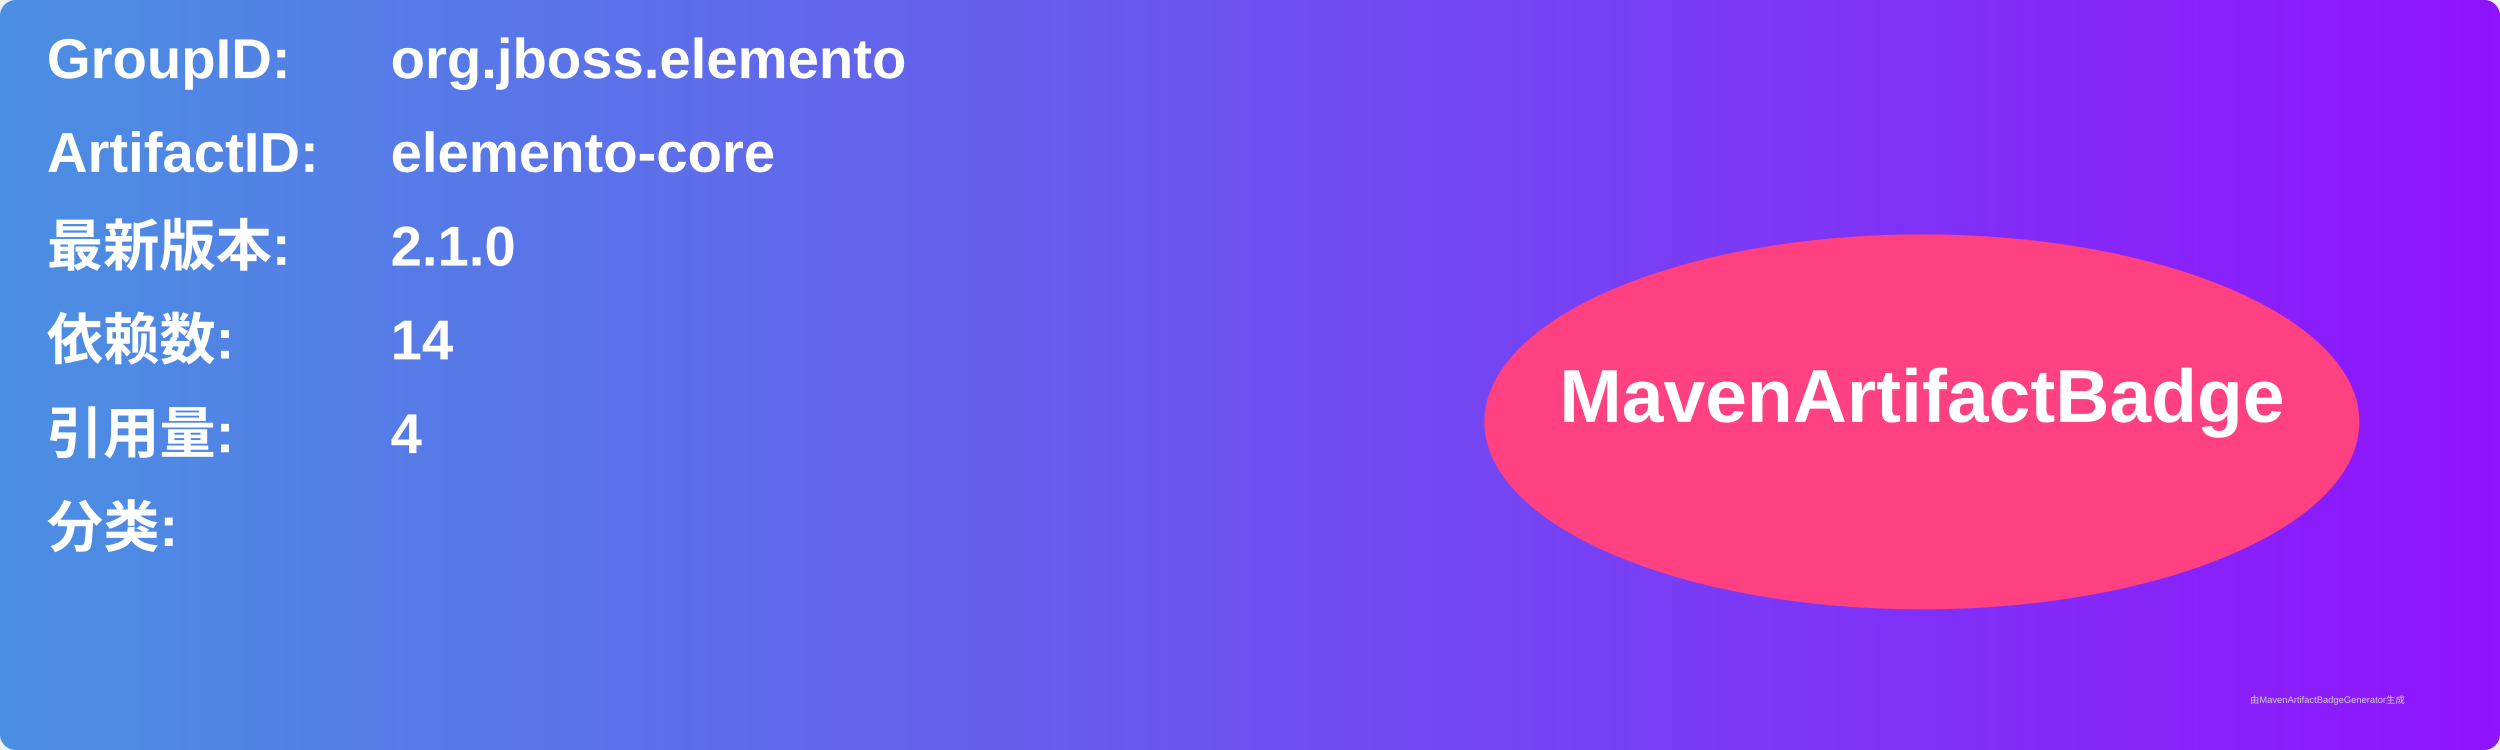
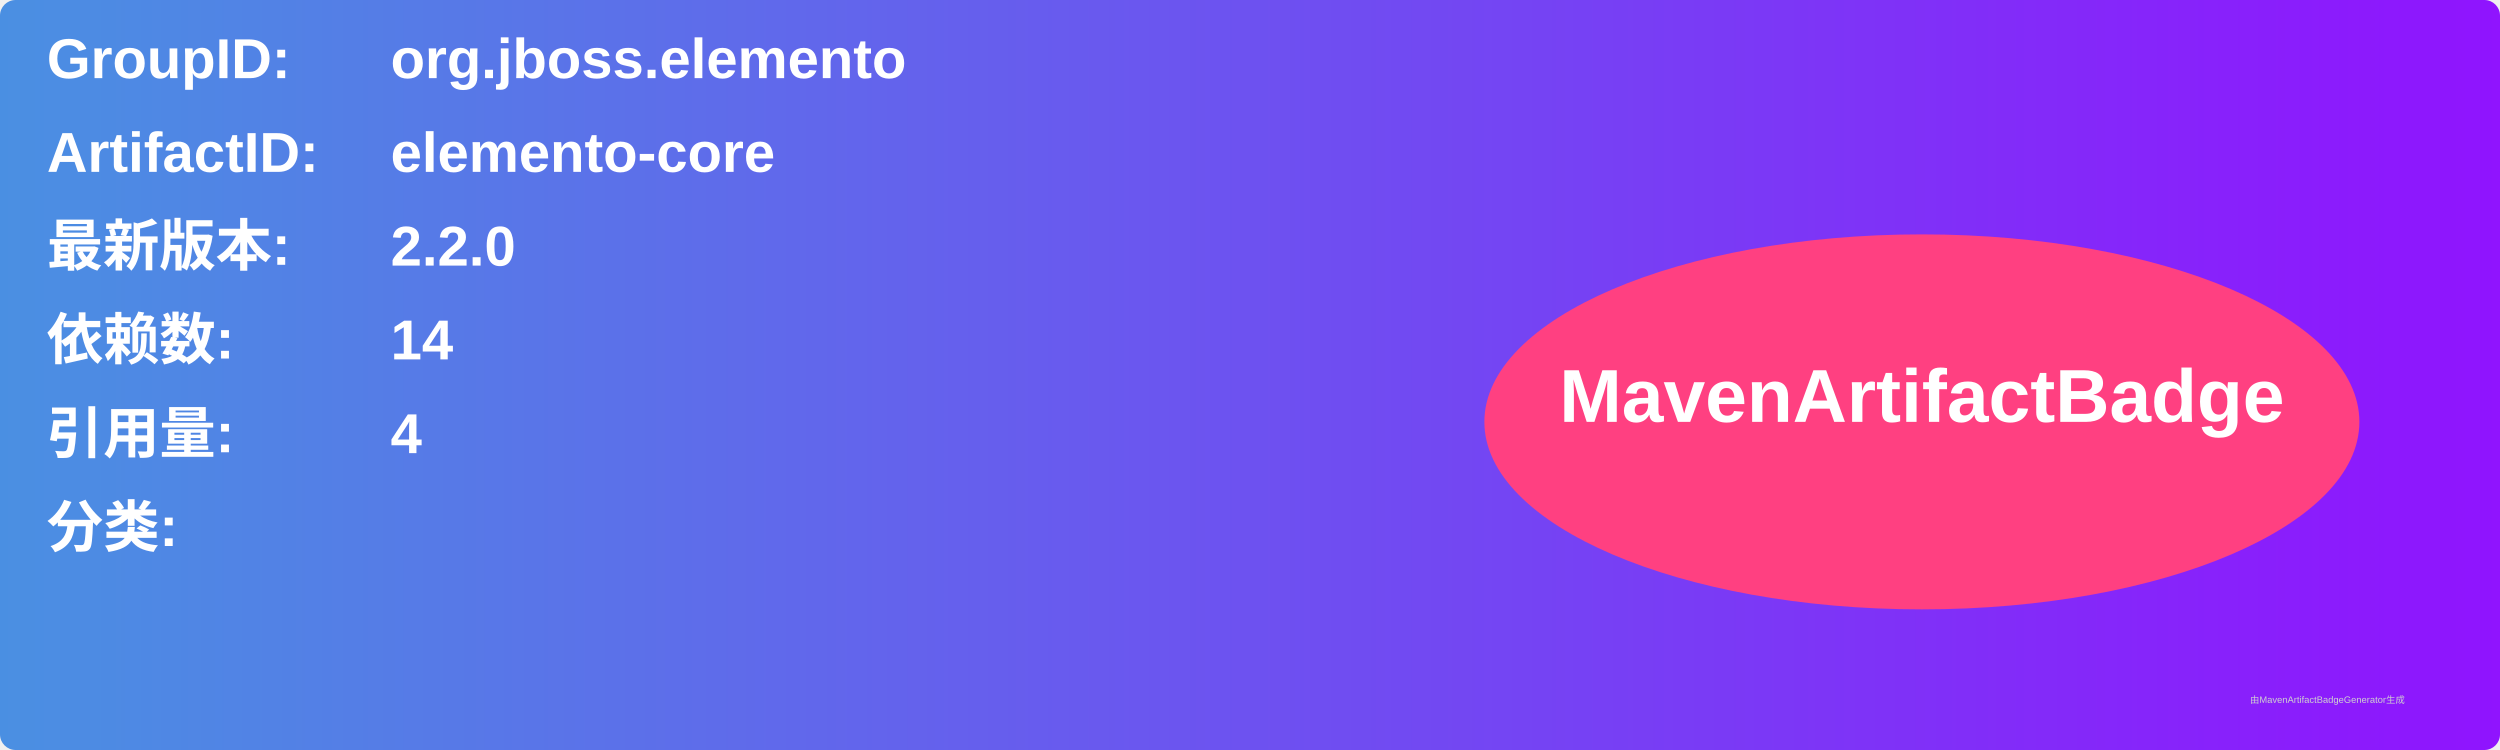
<svg xmlns="http://www.w3.org/2000/svg" width="800" height="240" viewBox="0 0 800 240">
  <linearGradient id="grad" x1="0%" y1="0%" x2="100%" y2="0%">
    <stop offset="0%" stop-color="#4a90e2" />
    <stop offset="100%" stop-color="#9013fe" />
  </linearGradient>
  <rect width="100%" height="100%" rx="5" ry="5" fill="url(#grad)" />
  <g transform="translate(15, 15)">
    <text x="0" y="10" font-family="Arial" font-size="18" fill="white" font-weight="bold" width="260">GroupID:</text>
    <text x="110" y="10" font-family="Arial" font-size="18" fill="white" font-weight="bold" width="460">org.jboss.elemento</text>
    <text x="0" y="40" font-family="Arial" font-size="18" fill="white" font-weight="bold" width="260">ArtifactID:</text>
    <text x="110" y="40" font-family="Arial" font-size="18" fill="white" font-weight="bold" width="460">elemento-core</text>
    <text x="0" y="70" font-family="Arial" font-size="18" fill="white" font-weight="bold">最新版本:</text>
    <text x="110" y="70" font-family="Arial" font-size="18" fill="white" font-weight="bold">
-       <tspan font-weight="bold">2.1.0</tspan>
+       <tspan font-weight="bold">2.2.0</tspan>
    </text>
    <text x="0" y="100" font-family="Arial" font-size="18" fill="white" font-weight="bold">依赖数: </text>
    <text x="110" y="100" font-family="Arial" font-size="18" fill="white">
      <tspan font-weight="bold">14</tspan>
    </text>
    <text x="0" y="130" font-family="Arial" font-size="18" fill="white" font-weight="bold">引用量: </text>
    <text x="110" y="130" font-family="Arial" font-size="18" fill="white">
      <tspan font-weight="bold">4</tspan>
    </text>
    <text x="0" y="160" font-family="Arial" font-size="18" fill="white" font-weight="bold">分类:</text>
    <text x="10" y="190" font-family="Arial" font-size="10" fill="white">
      <tspan font-weight="bold" />
    </text>
    <ellipse cx="600" cy="120" rx="140" ry="60" fill="#ff4081" />
    <text x="600" y="120" text-anchor="middle" font-family="Arial" font-size="24" fill="white" font-weight="bold">MavenArtifactBadge</text>
  </g>
  <text x="720" y="225" font-family="Arial" font-size="3" fill="#d0d0d0">由MavenArtifactBadgeGenerator生成</text>
</svg>
